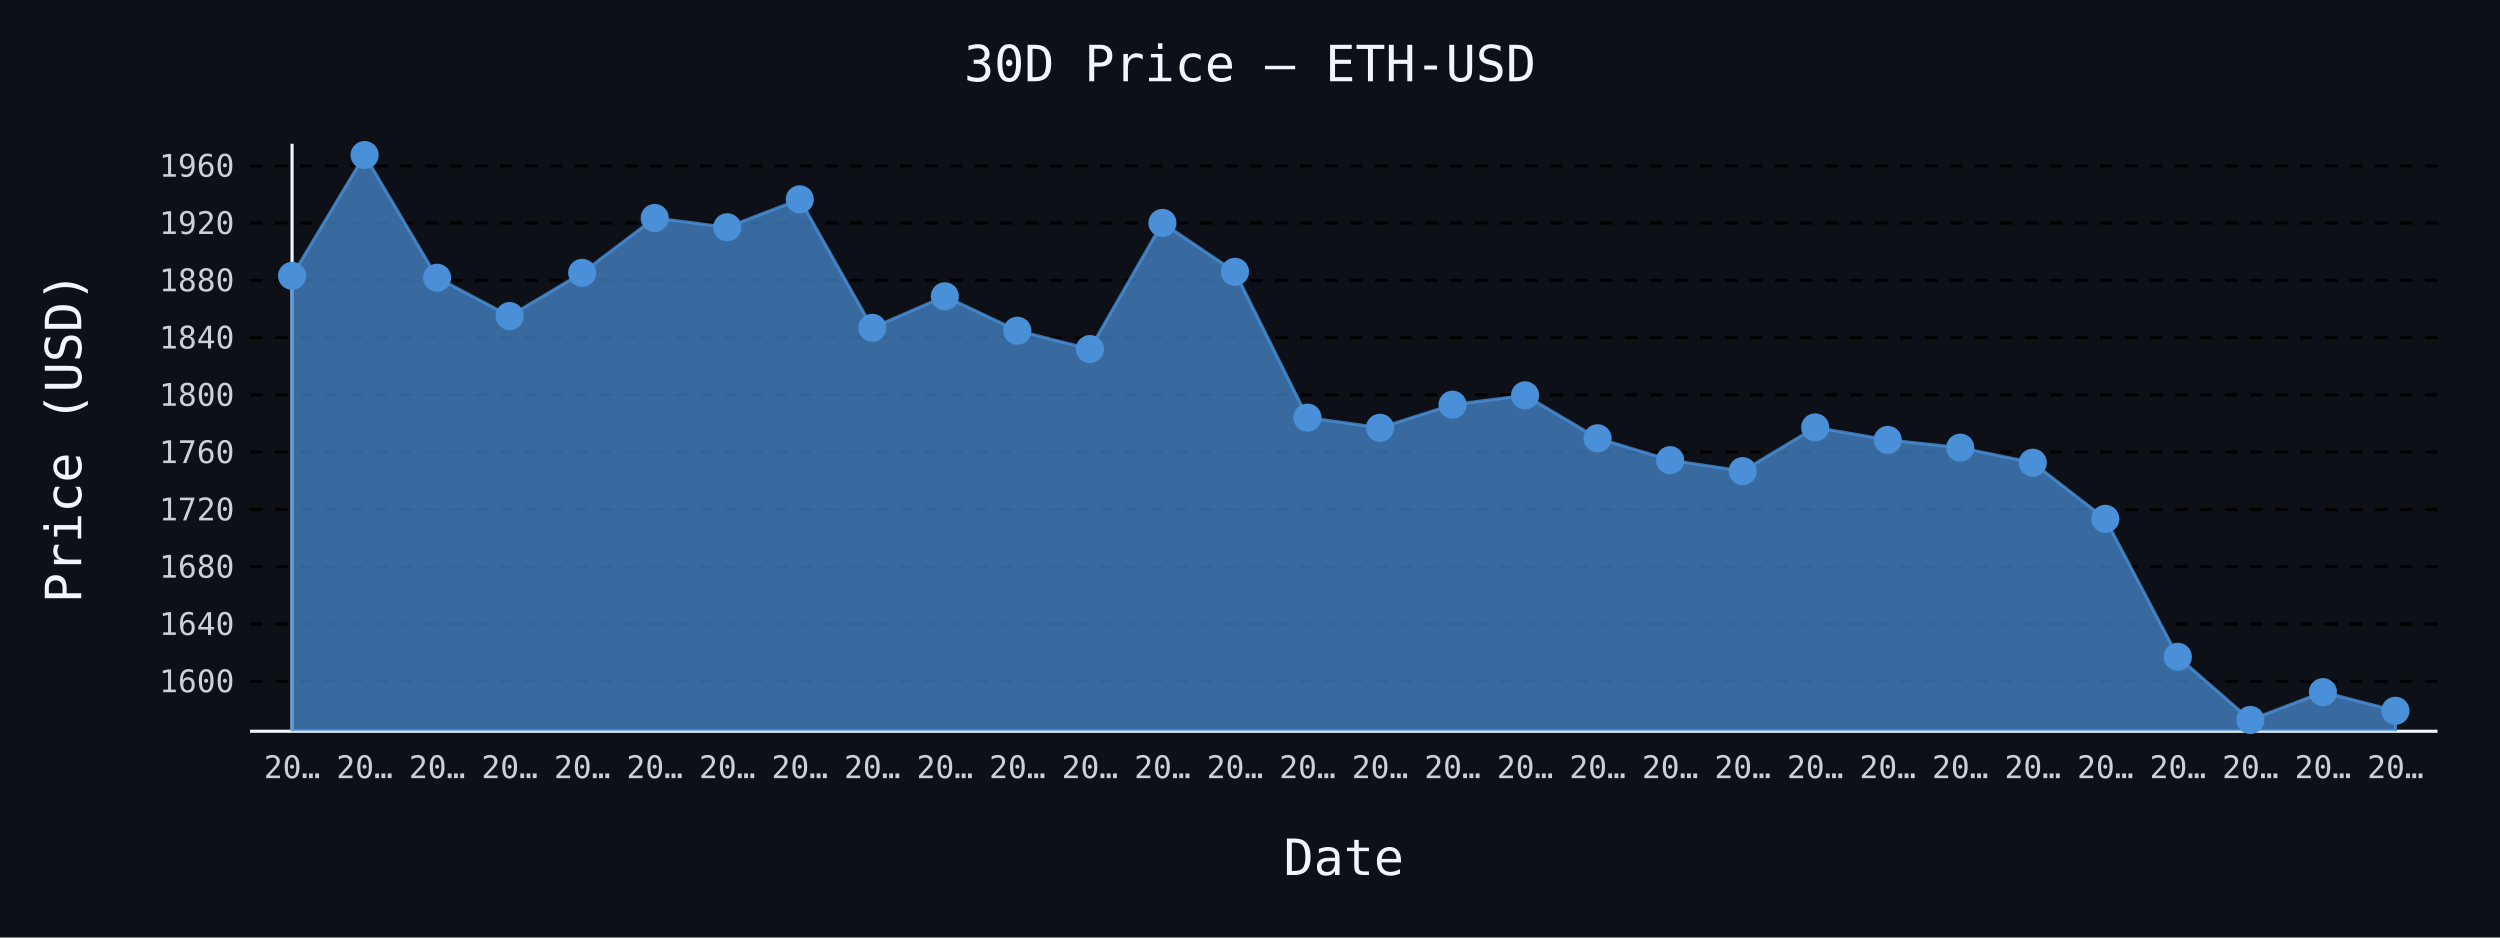
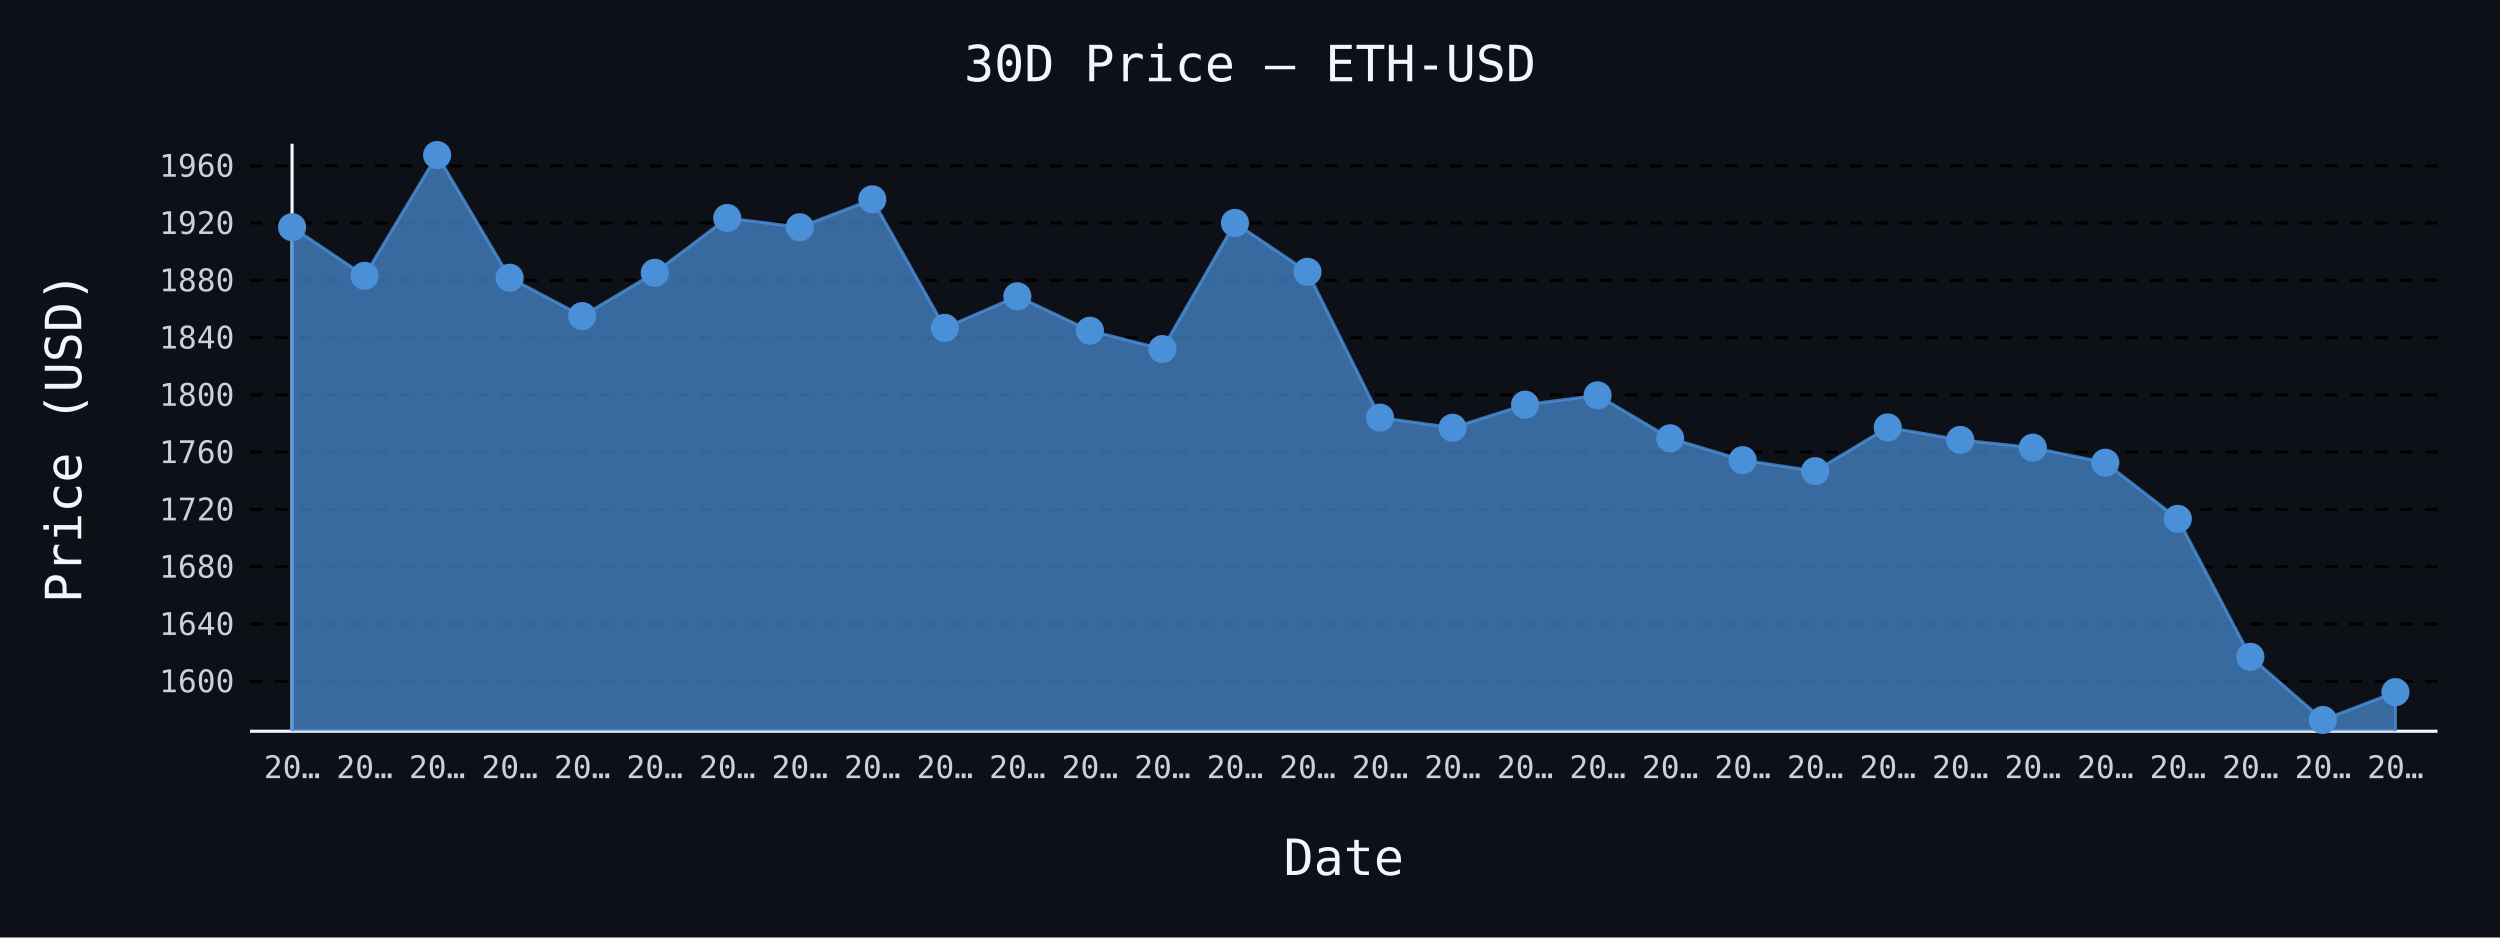
- <svg xmlns="http://www.w3.org/2000/svg" id="chart-e94291b3-5d02-40c9-873a-af07307e3f62" class="pygal-chart" viewBox="0 0 800 300">
+ <svg xmlns="http://www.w3.org/2000/svg" id="chart-53942a75-d0da-4929-af35-59edaa35d91d" class="pygal-chart" viewBox="0 0 800 300">
  <defs>
-     <style type="text/css">#chart-e94291b3-5d02-40c9-873a-af07307e3f62{-webkit-user-select:none;-webkit-font-smoothing:antialiased;font-family:monospace}#chart-e94291b3-5d02-40c9-873a-af07307e3f62 .title{font-family:monospace;font-size:16px}#chart-e94291b3-5d02-40c9-873a-af07307e3f62 .legends .legend text{font-family:monospace;font-size:14px}#chart-e94291b3-5d02-40c9-873a-af07307e3f62 .axis text{font-family:monospace;font-size:10px}#chart-e94291b3-5d02-40c9-873a-af07307e3f62 .axis text.major{font-family:monospace;font-size:10px}#chart-e94291b3-5d02-40c9-873a-af07307e3f62 .text-overlay text.value{font-family:monospace;font-size:16px}#chart-e94291b3-5d02-40c9-873a-af07307e3f62 .text-overlay text.label{font-family:monospace;font-size:10px}#chart-e94291b3-5d02-40c9-873a-af07307e3f62 .tooltip{font-family:monospace;font-size:14px}#chart-e94291b3-5d02-40c9-873a-af07307e3f62 text.no_data{font-family:monospace;font-size:64px}
- #chart-e94291b3-5d02-40c9-873a-af07307e3f62{background-color:#0d1117}#chart-e94291b3-5d02-40c9-873a-af07307e3f62 path,#chart-e94291b3-5d02-40c9-873a-af07307e3f62 line,#chart-e94291b3-5d02-40c9-873a-af07307e3f62 rect,#chart-e94291b3-5d02-40c9-873a-af07307e3f62 circle{-webkit-transition:150ms;-moz-transition:150ms;transition:150ms}#chart-e94291b3-5d02-40c9-873a-af07307e3f62 .graph &gt; .background{fill:#0d1117}#chart-e94291b3-5d02-40c9-873a-af07307e3f62 .plot &gt; .background{fill:#0d1117}#chart-e94291b3-5d02-40c9-873a-af07307e3f62 .graph{fill:#c9d1d9}#chart-e94291b3-5d02-40c9-873a-af07307e3f62 text.no_data{fill:#f0f6fc}#chart-e94291b3-5d02-40c9-873a-af07307e3f62 .title{fill:#f0f6fc}#chart-e94291b3-5d02-40c9-873a-af07307e3f62 .legends .legend text{fill:#c9d1d9}#chart-e94291b3-5d02-40c9-873a-af07307e3f62 .legends .legend:hover text{fill:#f0f6fc}#chart-e94291b3-5d02-40c9-873a-af07307e3f62 .axis .line{stroke:#f0f6fc}#chart-e94291b3-5d02-40c9-873a-af07307e3f62 .axis .guide.line{stroke:#8b949e}#chart-e94291b3-5d02-40c9-873a-af07307e3f62 .axis .major.line{stroke:#c9d1d9}#chart-e94291b3-5d02-40c9-873a-af07307e3f62 .axis text.major{fill:#f0f6fc}#chart-e94291b3-5d02-40c9-873a-af07307e3f62 .axis.y .guides:hover .guide.line,#chart-e94291b3-5d02-40c9-873a-af07307e3f62 .line-graph .axis.x .guides:hover .guide.line,#chart-e94291b3-5d02-40c9-873a-af07307e3f62 .stackedline-graph .axis.x .guides:hover .guide.line,#chart-e94291b3-5d02-40c9-873a-af07307e3f62 .xy-graph .axis.x .guides:hover .guide.line{stroke:#f0f6fc}#chart-e94291b3-5d02-40c9-873a-af07307e3f62 .axis .guides:hover text{fill:#f0f6fc}#chart-e94291b3-5d02-40c9-873a-af07307e3f62 .reactive{fill-opacity:.7;stroke-opacity:.8;stroke-width:1}#chart-e94291b3-5d02-40c9-873a-af07307e3f62 .ci{stroke:#c9d1d9}#chart-e94291b3-5d02-40c9-873a-af07307e3f62 .reactive.active,#chart-e94291b3-5d02-40c9-873a-af07307e3f62 .active .reactive{fill-opacity:.8;stroke-opacity:.9;stroke-width:4}#chart-e94291b3-5d02-40c9-873a-af07307e3f62 .ci .reactive.active{stroke-width:1.5}#chart-e94291b3-5d02-40c9-873a-af07307e3f62 .series text{fill:#f0f6fc}#chart-e94291b3-5d02-40c9-873a-af07307e3f62 .tooltip rect{fill:#0d1117;stroke:#f0f6fc;-webkit-transition:opacity 150ms;-moz-transition:opacity 150ms;transition:opacity 150ms}#chart-e94291b3-5d02-40c9-873a-af07307e3f62 .tooltip .label{fill:#c9d1d9}#chart-e94291b3-5d02-40c9-873a-af07307e3f62 .tooltip .label{fill:#c9d1d9}#chart-e94291b3-5d02-40c9-873a-af07307e3f62 .tooltip .legend{font-size:.8em;fill:#8b949e}#chart-e94291b3-5d02-40c9-873a-af07307e3f62 .tooltip .x_label{font-size:.6em;fill:#f0f6fc}#chart-e94291b3-5d02-40c9-873a-af07307e3f62 .tooltip .xlink{font-size:.5em;text-decoration:underline}#chart-e94291b3-5d02-40c9-873a-af07307e3f62 .tooltip .value{font-size:1.5em}#chart-e94291b3-5d02-40c9-873a-af07307e3f62 .bound{font-size:.5em}#chart-e94291b3-5d02-40c9-873a-af07307e3f62 .max-value{font-size:.75em;fill:#8b949e}#chart-e94291b3-5d02-40c9-873a-af07307e3f62 .map-element{fill:#0d1117;stroke:#8b949e !important}#chart-e94291b3-5d02-40c9-873a-af07307e3f62 .map-element .reactive{fill-opacity:inherit;stroke-opacity:inherit}#chart-e94291b3-5d02-40c9-873a-af07307e3f62 .color-0,#chart-e94291b3-5d02-40c9-873a-af07307e3f62 .color-0 a:visited{stroke:#4a90d9;fill:#4a90d9}#chart-e94291b3-5d02-40c9-873a-af07307e3f62 .text-overlay .color-0 text{fill:black}
- #chart-e94291b3-5d02-40c9-873a-af07307e3f62 text.no_data{text-anchor:middle}#chart-e94291b3-5d02-40c9-873a-af07307e3f62 .guide.line{fill:none}#chart-e94291b3-5d02-40c9-873a-af07307e3f62 .centered{text-anchor:middle}#chart-e94291b3-5d02-40c9-873a-af07307e3f62 .title{text-anchor:middle}#chart-e94291b3-5d02-40c9-873a-af07307e3f62 .legends .legend text{fill-opacity:1}#chart-e94291b3-5d02-40c9-873a-af07307e3f62 .axis.x text{text-anchor:middle}#chart-e94291b3-5d02-40c9-873a-af07307e3f62 .axis.x:not(.web) text[transform]{text-anchor:start}#chart-e94291b3-5d02-40c9-873a-af07307e3f62 .axis.x:not(.web) text[transform].backwards{text-anchor:end}#chart-e94291b3-5d02-40c9-873a-af07307e3f62 .axis.y text{text-anchor:end}#chart-e94291b3-5d02-40c9-873a-af07307e3f62 .axis.y text[transform].backwards{text-anchor:start}#chart-e94291b3-5d02-40c9-873a-af07307e3f62 .axis.y2 text{text-anchor:start}#chart-e94291b3-5d02-40c9-873a-af07307e3f62 .axis.y2 text[transform].backwards{text-anchor:end}#chart-e94291b3-5d02-40c9-873a-af07307e3f62 .axis .guide.line{stroke-dasharray:4,4;stroke:black}#chart-e94291b3-5d02-40c9-873a-af07307e3f62 .axis .major.guide.line{stroke-dasharray:6,6;stroke:black}#chart-e94291b3-5d02-40c9-873a-af07307e3f62 .horizontal .axis.y .guide.line,#chart-e94291b3-5d02-40c9-873a-af07307e3f62 .horizontal .axis.y2 .guide.line,#chart-e94291b3-5d02-40c9-873a-af07307e3f62 .vertical .axis.x .guide.line{opacity:0}#chart-e94291b3-5d02-40c9-873a-af07307e3f62 .horizontal .axis.always_show .guide.line,#chart-e94291b3-5d02-40c9-873a-af07307e3f62 .vertical .axis.always_show .guide.line{opacity:1 !important}#chart-e94291b3-5d02-40c9-873a-af07307e3f62 .axis.y .guides:hover .guide.line,#chart-e94291b3-5d02-40c9-873a-af07307e3f62 .axis.y2 .guides:hover .guide.line,#chart-e94291b3-5d02-40c9-873a-af07307e3f62 .axis.x .guides:hover .guide.line{opacity:1}#chart-e94291b3-5d02-40c9-873a-af07307e3f62 .axis .guides:hover text{opacity:1}#chart-e94291b3-5d02-40c9-873a-af07307e3f62 .nofill{fill:none}#chart-e94291b3-5d02-40c9-873a-af07307e3f62 .subtle-fill{fill-opacity:.2}#chart-e94291b3-5d02-40c9-873a-af07307e3f62 .dot{stroke-width:1px;fill-opacity:1;stroke-opacity:1}#chart-e94291b3-5d02-40c9-873a-af07307e3f62 .dot.active{stroke-width:5px}#chart-e94291b3-5d02-40c9-873a-af07307e3f62 .dot.negative{fill:transparent}#chart-e94291b3-5d02-40c9-873a-af07307e3f62 text,#chart-e94291b3-5d02-40c9-873a-af07307e3f62 tspan{stroke:none !important}#chart-e94291b3-5d02-40c9-873a-af07307e3f62 .series text.active{opacity:1}#chart-e94291b3-5d02-40c9-873a-af07307e3f62 .tooltip rect{fill-opacity:.95;stroke-width:.5}#chart-e94291b3-5d02-40c9-873a-af07307e3f62 .tooltip text{fill-opacity:1}#chart-e94291b3-5d02-40c9-873a-af07307e3f62 .showable{visibility:hidden}#chart-e94291b3-5d02-40c9-873a-af07307e3f62 .showable.shown{visibility:visible}#chart-e94291b3-5d02-40c9-873a-af07307e3f62 .gauge-background{fill:rgba(229,229,229,1);stroke:none}#chart-e94291b3-5d02-40c9-873a-af07307e3f62 .bg-lines{stroke:#0d1117;stroke-width:2px}</style>
+     <style type="text/css">#chart-53942a75-d0da-4929-af35-59edaa35d91d{-webkit-user-select:none;-webkit-font-smoothing:antialiased;font-family:monospace}#chart-53942a75-d0da-4929-af35-59edaa35d91d .title{font-family:monospace;font-size:16px}#chart-53942a75-d0da-4929-af35-59edaa35d91d .legends .legend text{font-family:monospace;font-size:14px}#chart-53942a75-d0da-4929-af35-59edaa35d91d .axis text{font-family:monospace;font-size:10px}#chart-53942a75-d0da-4929-af35-59edaa35d91d .axis text.major{font-family:monospace;font-size:10px}#chart-53942a75-d0da-4929-af35-59edaa35d91d .text-overlay text.value{font-family:monospace;font-size:16px}#chart-53942a75-d0da-4929-af35-59edaa35d91d .text-overlay text.label{font-family:monospace;font-size:10px}#chart-53942a75-d0da-4929-af35-59edaa35d91d .tooltip{font-family:monospace;font-size:14px}#chart-53942a75-d0da-4929-af35-59edaa35d91d text.no_data{font-family:monospace;font-size:64px}
+ #chart-53942a75-d0da-4929-af35-59edaa35d91d{background-color:#0d1117}#chart-53942a75-d0da-4929-af35-59edaa35d91d path,#chart-53942a75-d0da-4929-af35-59edaa35d91d line,#chart-53942a75-d0da-4929-af35-59edaa35d91d rect,#chart-53942a75-d0da-4929-af35-59edaa35d91d circle{-webkit-transition:150ms;-moz-transition:150ms;transition:150ms}#chart-53942a75-d0da-4929-af35-59edaa35d91d .graph &gt; .background{fill:#0d1117}#chart-53942a75-d0da-4929-af35-59edaa35d91d .plot &gt; .background{fill:#0d1117}#chart-53942a75-d0da-4929-af35-59edaa35d91d .graph{fill:#c9d1d9}#chart-53942a75-d0da-4929-af35-59edaa35d91d text.no_data{fill:#f0f6fc}#chart-53942a75-d0da-4929-af35-59edaa35d91d .title{fill:#f0f6fc}#chart-53942a75-d0da-4929-af35-59edaa35d91d .legends .legend text{fill:#c9d1d9}#chart-53942a75-d0da-4929-af35-59edaa35d91d .legends .legend:hover text{fill:#f0f6fc}#chart-53942a75-d0da-4929-af35-59edaa35d91d .axis .line{stroke:#f0f6fc}#chart-53942a75-d0da-4929-af35-59edaa35d91d .axis .guide.line{stroke:#8b949e}#chart-53942a75-d0da-4929-af35-59edaa35d91d .axis .major.line{stroke:#c9d1d9}#chart-53942a75-d0da-4929-af35-59edaa35d91d .axis text.major{fill:#f0f6fc}#chart-53942a75-d0da-4929-af35-59edaa35d91d .axis.y .guides:hover .guide.line,#chart-53942a75-d0da-4929-af35-59edaa35d91d .line-graph .axis.x .guides:hover .guide.line,#chart-53942a75-d0da-4929-af35-59edaa35d91d .stackedline-graph .axis.x .guides:hover .guide.line,#chart-53942a75-d0da-4929-af35-59edaa35d91d .xy-graph .axis.x .guides:hover .guide.line{stroke:#f0f6fc}#chart-53942a75-d0da-4929-af35-59edaa35d91d .axis .guides:hover text{fill:#f0f6fc}#chart-53942a75-d0da-4929-af35-59edaa35d91d .reactive{fill-opacity:.7;stroke-opacity:.8;stroke-width:1}#chart-53942a75-d0da-4929-af35-59edaa35d91d .ci{stroke:#c9d1d9}#chart-53942a75-d0da-4929-af35-59edaa35d91d .reactive.active,#chart-53942a75-d0da-4929-af35-59edaa35d91d .active .reactive{fill-opacity:.8;stroke-opacity:.9;stroke-width:4}#chart-53942a75-d0da-4929-af35-59edaa35d91d .ci .reactive.active{stroke-width:1.5}#chart-53942a75-d0da-4929-af35-59edaa35d91d .series text{fill:#f0f6fc}#chart-53942a75-d0da-4929-af35-59edaa35d91d .tooltip rect{fill:#0d1117;stroke:#f0f6fc;-webkit-transition:opacity 150ms;-moz-transition:opacity 150ms;transition:opacity 150ms}#chart-53942a75-d0da-4929-af35-59edaa35d91d .tooltip .label{fill:#c9d1d9}#chart-53942a75-d0da-4929-af35-59edaa35d91d .tooltip .label{fill:#c9d1d9}#chart-53942a75-d0da-4929-af35-59edaa35d91d .tooltip .legend{font-size:.8em;fill:#8b949e}#chart-53942a75-d0da-4929-af35-59edaa35d91d .tooltip .x_label{font-size:.6em;fill:#f0f6fc}#chart-53942a75-d0da-4929-af35-59edaa35d91d .tooltip .xlink{font-size:.5em;text-decoration:underline}#chart-53942a75-d0da-4929-af35-59edaa35d91d .tooltip .value{font-size:1.5em}#chart-53942a75-d0da-4929-af35-59edaa35d91d .bound{font-size:.5em}#chart-53942a75-d0da-4929-af35-59edaa35d91d .max-value{font-size:.75em;fill:#8b949e}#chart-53942a75-d0da-4929-af35-59edaa35d91d .map-element{fill:#0d1117;stroke:#8b949e !important}#chart-53942a75-d0da-4929-af35-59edaa35d91d .map-element .reactive{fill-opacity:inherit;stroke-opacity:inherit}#chart-53942a75-d0da-4929-af35-59edaa35d91d .color-0,#chart-53942a75-d0da-4929-af35-59edaa35d91d .color-0 a:visited{stroke:#4a90d9;fill:#4a90d9}#chart-53942a75-d0da-4929-af35-59edaa35d91d .text-overlay .color-0 text{fill:black}
+ #chart-53942a75-d0da-4929-af35-59edaa35d91d text.no_data{text-anchor:middle}#chart-53942a75-d0da-4929-af35-59edaa35d91d .guide.line{fill:none}#chart-53942a75-d0da-4929-af35-59edaa35d91d .centered{text-anchor:middle}#chart-53942a75-d0da-4929-af35-59edaa35d91d .title{text-anchor:middle}#chart-53942a75-d0da-4929-af35-59edaa35d91d .legends .legend text{fill-opacity:1}#chart-53942a75-d0da-4929-af35-59edaa35d91d .axis.x text{text-anchor:middle}#chart-53942a75-d0da-4929-af35-59edaa35d91d .axis.x:not(.web) text[transform]{text-anchor:start}#chart-53942a75-d0da-4929-af35-59edaa35d91d .axis.x:not(.web) text[transform].backwards{text-anchor:end}#chart-53942a75-d0da-4929-af35-59edaa35d91d .axis.y text{text-anchor:end}#chart-53942a75-d0da-4929-af35-59edaa35d91d .axis.y text[transform].backwards{text-anchor:start}#chart-53942a75-d0da-4929-af35-59edaa35d91d .axis.y2 text{text-anchor:start}#chart-53942a75-d0da-4929-af35-59edaa35d91d .axis.y2 text[transform].backwards{text-anchor:end}#chart-53942a75-d0da-4929-af35-59edaa35d91d .axis .guide.line{stroke-dasharray:4,4;stroke:black}#chart-53942a75-d0da-4929-af35-59edaa35d91d .axis .major.guide.line{stroke-dasharray:6,6;stroke:black}#chart-53942a75-d0da-4929-af35-59edaa35d91d .horizontal .axis.y .guide.line,#chart-53942a75-d0da-4929-af35-59edaa35d91d .horizontal .axis.y2 .guide.line,#chart-53942a75-d0da-4929-af35-59edaa35d91d .vertical .axis.x .guide.line{opacity:0}#chart-53942a75-d0da-4929-af35-59edaa35d91d .horizontal .axis.always_show .guide.line,#chart-53942a75-d0da-4929-af35-59edaa35d91d .vertical .axis.always_show .guide.line{opacity:1 !important}#chart-53942a75-d0da-4929-af35-59edaa35d91d .axis.y .guides:hover .guide.line,#chart-53942a75-d0da-4929-af35-59edaa35d91d .axis.y2 .guides:hover .guide.line,#chart-53942a75-d0da-4929-af35-59edaa35d91d .axis.x .guides:hover .guide.line{opacity:1}#chart-53942a75-d0da-4929-af35-59edaa35d91d .axis .guides:hover text{opacity:1}#chart-53942a75-d0da-4929-af35-59edaa35d91d .nofill{fill:none}#chart-53942a75-d0da-4929-af35-59edaa35d91d .subtle-fill{fill-opacity:.2}#chart-53942a75-d0da-4929-af35-59edaa35d91d .dot{stroke-width:1px;fill-opacity:1;stroke-opacity:1}#chart-53942a75-d0da-4929-af35-59edaa35d91d .dot.active{stroke-width:5px}#chart-53942a75-d0da-4929-af35-59edaa35d91d .dot.negative{fill:transparent}#chart-53942a75-d0da-4929-af35-59edaa35d91d text,#chart-53942a75-d0da-4929-af35-59edaa35d91d tspan{stroke:none !important}#chart-53942a75-d0da-4929-af35-59edaa35d91d .series text.active{opacity:1}#chart-53942a75-d0da-4929-af35-59edaa35d91d .tooltip rect{fill-opacity:.95;stroke-width:.5}#chart-53942a75-d0da-4929-af35-59edaa35d91d .tooltip text{fill-opacity:1}#chart-53942a75-d0da-4929-af35-59edaa35d91d .showable{visibility:hidden}#chart-53942a75-d0da-4929-af35-59edaa35d91d .showable.shown{visibility:visible}#chart-53942a75-d0da-4929-af35-59edaa35d91d .gauge-background{fill:rgba(229,229,229,1);stroke:none}#chart-53942a75-d0da-4929-af35-59edaa35d91d .bg-lines{stroke:#0d1117;stroke-width:2px}</style>
  </defs>
  <g class="graph line-graph vertical">
    <rect x="0" y="0" width="800" height="300" class="background" />
    <g transform="translate(80, 46)" class="plot">
      <rect x="0" y="0" width="700.0" height="188" class="background" />
      <g class="axis y always_show">
        <path d="M0 188 h700" class="line" />
        <g class="guides">
          <path d="M0 172.008 h700" class="guide line" />
          <text x="-5" y="175.508" class="">1600</text>
        </g>
        <g class="guides">
          <path d="M0 153.679 h700" class="guide line" />
          <text x="-5" y="157.179" class="">1640</text>
        </g>
        <g class="guides">
          <path d="M0 135.35 h700" class="guide line" />
          <text x="-5" y="138.85" class="">1680</text>
        </g>
        <g class="guides">
          <path d="M0 117.021 h700" class="guide line" />
          <text x="-5" y="120.521" class="">1720</text>
        </g>
        <g class="guides">
          <path d="M0 98.692 h700" class="guide line" />
          <text x="-5" y="102.192" class="">1760</text>
        </g>
        <g class="guides">
          <path d="M0 80.363 h700" class="guide line" />
          <text x="-5" y="83.863" class="">1800</text>
        </g>
        <g class="guides">
          <path d="M0 62.034 h700" class="guide line" />
          <text x="-5" y="65.534" class="">1840</text>
        </g>
        <g class="guides">
          <path d="M0 43.705 h700" class="guide line" />
          <text x="-5" y="47.205" class="">1880</text>
        </g>
        <g class="guides">
          <path d="M0 25.376 h700" class="guide line" />
          <text x="-5" y="28.876" class="">1920</text>
        </g>
        <g class="guides">
          <path d="M0 7.047 h700" class="guide line" />
          <text x="-5" y="10.547" class="">1960</text>
        </g>
      </g>
      <g class="axis x">
        <g class="guides">
          <path d="M13.462 0 v188" class="line" />
          <text x="13.462" y="203.0" class="">20…</text>
        </g>
        <g class="guides">
          <path d="M36.671 0 v188" class="guide line" />
          <text x="36.671" y="203.0" class="">20…</text>
        </g>
        <g class="guides">
          <path d="M59.881 0 v188" class="guide line" />
          <text x="59.881" y="203.0" class="">20…</text>
        </g>
        <g class="guides">
          <path d="M83.09 0 v188" class="guide line" />
          <text x="83.09" y="203.0" class="">20…</text>
        </g>
        <g class="guides">
          <path d="M106.3 0 v188" class="guide line" />
          <text x="106.3" y="203.0" class="">20…</text>
        </g>
        <g class="guides">
          <path d="M129.509 0 v188" class="guide line" />
          <text x="129.509" y="203.0" class="">20…</text>
        </g>
        <g class="guides">
          <path d="M152.719 0 v188" class="guide line" />
          <text x="152.719" y="203.0" class="">20…</text>
        </g>
        <g class="guides">
          <path d="M175.928 0 v188" class="guide line" />
          <text x="175.928" y="203.0" class="">20…</text>
        </g>
        <g class="guides">
          <path d="M199.138 0 v188" class="guide line" />
          <text x="199.138" y="203.0" class="">20…</text>
        </g>
        <g class="guides">
          <path d="M222.347 0 v188" class="guide line" />
          <text x="222.347" y="203.0" class="">20…</text>
        </g>
        <g class="guides">
          <path d="M245.557 0 v188" class="guide line" />
          <text x="245.557" y="203.0" class="">20…</text>
        </g>
        <g class="guides">
          <path d="M268.767 0 v188" class="guide line" />
          <text x="268.767" y="203.0" class="">20…</text>
        </g>
        <g class="guides">
          <path d="M291.976 0 v188" class="guide line" />
          <text x="291.976" y="203.0" class="">20…</text>
        </g>
        <g class="guides">
          <path d="M315.186 0 v188" class="guide line" />
          <text x="315.186" y="203.0" class="">20…</text>
        </g>
        <g class="guides">
          <path d="M338.395 0 v188" class="guide line" />
          <text x="338.395" y="203.0" class="">20…</text>
        </g>
        <g class="guides">
          <path d="M361.605 0 v188" class="guide line" />
          <text x="361.605" y="203.0" class="">20…</text>
        </g>
        <g class="guides">
          <path d="M384.814 0 v188" class="guide line" />
          <text x="384.814" y="203.0" class="">20…</text>
        </g>
        <g class="guides">
          <path d="M408.024 0 v188" class="guide line" />
          <text x="408.024" y="203.0" class="">20…</text>
        </g>
        <g class="guides">
          <path d="M431.233 0 v188" class="guide line" />
          <text x="431.233" y="203.0" class="">20…</text>
        </g>
        <g class="guides">
          <path d="M454.443 0 v188" class="guide line" />
          <text x="454.443" y="203.0" class="">20…</text>
        </g>
        <g class="guides">
          <path d="M477.653 0 v188" class="guide line" />
          <text x="477.653" y="203.0" class="">20…</text>
        </g>
        <g class="guides">
          <path d="M500.862 0 v188" class="guide line" />
          <text x="500.862" y="203.0" class="">20…</text>
        </g>
        <g class="guides">
          <path d="M524.072 0 v188" class="guide line" />
          <text x="524.072" y="203.0" class="">20…</text>
        </g>
        <g class="guides">
          <path d="M547.281 0 v188" class="guide line" />
          <text x="547.281" y="203.0" class="">20…</text>
        </g>
        <g class="guides">
          <path d="M570.491 0 v188" class="guide line" />
          <text x="570.491" y="203.0" class="">20…</text>
        </g>
        <g class="guides">
          <path d="M593.7 0 v188" class="guide line" />
          <text x="593.7" y="203.0" class="">20…</text>
        </g>
        <g class="guides">
          <path d="M616.91 0 v188" class="guide line" />
          <text x="616.91" y="203.0" class="">20…</text>
        </g>
        <g class="guides">
          <path d="M640.119 0 v188" class="guide line" />
          <text x="640.119" y="203.0" class="">20…</text>
        </g>
        <g class="guides">
          <path d="M663.329 0 v188" class="guide line" />
          <text x="663.329" y="203.0" class="">20…</text>
        </g>
        <g class="guides">
          <path d="M686.538 0 v188" class="guide line" />
          <text x="686.538" y="203.0" class="">20…</text>
        </g>
      </g>
      <g class="series serie-0 color-0">
-         <path d="M13.462 188 L13.462 42.267 36.671 3.615 59.881 42.876 83.09 55.143 106.3 41.313 129.509 23.759 152.719 26.714 175.928 17.784 199.138 58.909 222.347 48.819 245.557 59.835 268.767 65.696 291.976 25.331 315.186 40.984 338.395 87.635 361.605 90.889 384.814 83.498 408.024 80.519 431.233 94.252 454.443 101.249 477.653 104.764 500.862 90.774 524.072 94.774 547.281 97.253 570.491 102.069 593.7 120.023 616.91 164.177 640.119 184.385 663.329 175.477 686.538 181.447 686.538 188" class="line reactive" />
+         <path d="M13.462 188 L13.462 26.692 36.671 42.267 59.881 3.615 83.09 42.876 106.3 55.143 129.509 41.313 152.719 23.759 175.928 26.714 199.138 17.784 222.347 58.909 245.557 48.819 268.767 59.835 291.976 65.696 315.186 25.331 338.395 40.984 361.605 87.635 384.814 90.889 408.024 83.498 431.233 80.519 454.443 94.252 477.653 101.249 500.862 104.764 524.072 90.774 547.281 94.774 570.491 97.253 593.7 102.069 616.91 120.023 640.119 164.177 663.329 184.385 686.538 175.477 686.538 188" class="line reactive" />
      </g>
    </g>
    <g class="titles">
      <text x="400.0" y="26" class="title plot_title">30D Price — ETH-USD</text>
      <text x="430.0" y="280" class="title">Date</text>
      <text x="0" y="166.0" class="title" transform="rotate(-90 0 140)">Price (USD)</text>
    </g>
    <g transform="translate(80, 46)" class="plot overlay">
      <g class="series serie-0 color-0">
        <g class="dots">
-           <circle cx="13.462" cy="42.267" r="4" class="dot reactive tooltip-trigger" />
-         </g>
-         <g class="dots">
-           <circle cx="36.671" cy="3.615" r="4" class="dot reactive tooltip-trigger" />
-         </g>
-         <g class="dots">
-           <circle cx="59.881" cy="42.876" r="4" class="dot reactive tooltip-trigger" />
-         </g>
-         <g class="dots">
-           <circle cx="83.09" cy="55.143" r="4" class="dot reactive tooltip-trigger" />
-         </g>
-         <g class="dots">
-           <circle cx="106.3" cy="41.313" r="4" class="dot reactive tooltip-trigger" />
-         </g>
-         <g class="dots">
-           <circle cx="129.509" cy="23.759" r="4" class="dot reactive tooltip-trigger" />
-         </g>
-         <g class="dots">
-           <circle cx="152.719" cy="26.714" r="4" class="dot reactive tooltip-trigger" />
-         </g>
-         <g class="dots">
-           <circle cx="175.928" cy="17.784" r="4" class="dot reactive tooltip-trigger" />
-         </g>
-         <g class="dots">
-           <circle cx="199.138" cy="58.909" r="4" class="dot reactive tooltip-trigger" />
-         </g>
-         <g class="dots">
-           <circle cx="222.347" cy="48.819" r="4" class="dot reactive tooltip-trigger" />
-         </g>
-         <g class="dots">
-           <circle cx="245.557" cy="59.835" r="4" class="dot reactive tooltip-trigger" />
-         </g>
-         <g class="dots">
-           <circle cx="268.767" cy="65.696" r="4" class="dot reactive tooltip-trigger" />
-         </g>
-         <g class="dots">
-           <circle cx="291.976" cy="25.331" r="4" class="dot reactive tooltip-trigger" />
-         </g>
-         <g class="dots">
-           <circle cx="315.186" cy="40.984" r="4" class="dot reactive tooltip-trigger" />
-         </g>
-         <g class="dots">
-           <circle cx="338.395" cy="87.635" r="4" class="dot reactive tooltip-trigger" />
-         </g>
-         <g class="dots">
-           <circle cx="361.605" cy="90.889" r="4" class="dot reactive tooltip-trigger" />
-         </g>
-         <g class="dots">
-           <circle cx="384.814" cy="83.498" r="4" class="dot reactive tooltip-trigger" />
-         </g>
-         <g class="dots">
-           <circle cx="408.024" cy="80.519" r="4" class="dot reactive tooltip-trigger" />
-         </g>
-         <g class="dots">
-           <circle cx="431.233" cy="94.252" r="4" class="dot reactive tooltip-trigger" />
-         </g>
-         <g class="dots">
-           <circle cx="454.443" cy="101.249" r="4" class="dot reactive tooltip-trigger" />
-         </g>
-         <g class="dots">
-           <circle cx="477.653" cy="104.764" r="4" class="dot reactive tooltip-trigger" />
-         </g>
-         <g class="dots">
-           <circle cx="500.862" cy="90.774" r="4" class="dot reactive tooltip-trigger" />
-         </g>
-         <g class="dots">
-           <circle cx="524.072" cy="94.774" r="4" class="dot reactive tooltip-trigger" />
-         </g>
-         <g class="dots">
-           <circle cx="547.281" cy="97.253" r="4" class="dot reactive tooltip-trigger" />
-         </g>
-         <g class="dots">
-           <circle cx="570.491" cy="102.069" r="4" class="dot reactive tooltip-trigger" />
-         </g>
-         <g class="dots">
-           <circle cx="593.7" cy="120.023" r="4" class="dot reactive tooltip-trigger" />
-         </g>
-         <g class="dots">
-           <circle cx="616.91" cy="164.177" r="4" class="dot reactive tooltip-trigger" />
-         </g>
-         <g class="dots">
-           <circle cx="640.119" cy="184.385" r="4" class="dot reactive tooltip-trigger" />
-         </g>
-         <g class="dots">
-           <circle cx="663.329" cy="175.477" r="4" class="dot reactive tooltip-trigger" />
-         </g>
-         <g class="dots">
-           <circle cx="686.538" cy="181.447" r="4" class="dot reactive tooltip-trigger" />
+           <circle cx="13.462" cy="26.692" r="4" class="dot reactive tooltip-trigger" />
+         </g>
+         <g class="dots">
+           <circle cx="36.671" cy="42.267" r="4" class="dot reactive tooltip-trigger" />
+         </g>
+         <g class="dots">
+           <circle cx="59.881" cy="3.615" r="4" class="dot reactive tooltip-trigger" />
+         </g>
+         <g class="dots">
+           <circle cx="83.09" cy="42.876" r="4" class="dot reactive tooltip-trigger" />
+         </g>
+         <g class="dots">
+           <circle cx="106.3" cy="55.143" r="4" class="dot reactive tooltip-trigger" />
+         </g>
+         <g class="dots">
+           <circle cx="129.509" cy="41.313" r="4" class="dot reactive tooltip-trigger" />
+         </g>
+         <g class="dots">
+           <circle cx="152.719" cy="23.759" r="4" class="dot reactive tooltip-trigger" />
+         </g>
+         <g class="dots">
+           <circle cx="175.928" cy="26.714" r="4" class="dot reactive tooltip-trigger" />
+         </g>
+         <g class="dots">
+           <circle cx="199.138" cy="17.784" r="4" class="dot reactive tooltip-trigger" />
+         </g>
+         <g class="dots">
+           <circle cx="222.347" cy="58.909" r="4" class="dot reactive tooltip-trigger" />
+         </g>
+         <g class="dots">
+           <circle cx="245.557" cy="48.819" r="4" class="dot reactive tooltip-trigger" />
+         </g>
+         <g class="dots">
+           <circle cx="268.767" cy="59.835" r="4" class="dot reactive tooltip-trigger" />
+         </g>
+         <g class="dots">
+           <circle cx="291.976" cy="65.696" r="4" class="dot reactive tooltip-trigger" />
+         </g>
+         <g class="dots">
+           <circle cx="315.186" cy="25.331" r="4" class="dot reactive tooltip-trigger" />
+         </g>
+         <g class="dots">
+           <circle cx="338.395" cy="40.984" r="4" class="dot reactive tooltip-trigger" />
+         </g>
+         <g class="dots">
+           <circle cx="361.605" cy="87.635" r="4" class="dot reactive tooltip-trigger" />
+         </g>
+         <g class="dots">
+           <circle cx="384.814" cy="90.889" r="4" class="dot reactive tooltip-trigger" />
+         </g>
+         <g class="dots">
+           <circle cx="408.024" cy="83.498" r="4" class="dot reactive tooltip-trigger" />
+         </g>
+         <g class="dots">
+           <circle cx="431.233" cy="80.519" r="4" class="dot reactive tooltip-trigger" />
+         </g>
+         <g class="dots">
+           <circle cx="454.443" cy="94.252" r="4" class="dot reactive tooltip-trigger" />
+         </g>
+         <g class="dots">
+           <circle cx="477.653" cy="101.249" r="4" class="dot reactive tooltip-trigger" />
+         </g>
+         <g class="dots">
+           <circle cx="500.862" cy="104.764" r="4" class="dot reactive tooltip-trigger" />
+         </g>
+         <g class="dots">
+           <circle cx="524.072" cy="90.774" r="4" class="dot reactive tooltip-trigger" />
+         </g>
+         <g class="dots">
+           <circle cx="547.281" cy="94.774" r="4" class="dot reactive tooltip-trigger" />
+         </g>
+         <g class="dots">
+           <circle cx="570.491" cy="97.253" r="4" class="dot reactive tooltip-trigger" />
+         </g>
+         <g class="dots">
+           <circle cx="593.7" cy="102.069" r="4" class="dot reactive tooltip-trigger" />
+         </g>
+         <g class="dots">
+           <circle cx="616.91" cy="120.023" r="4" class="dot reactive tooltip-trigger" />
+         </g>
+         <g class="dots">
+           <circle cx="640.119" cy="164.177" r="4" class="dot reactive tooltip-trigger" />
+         </g>
+         <g class="dots">
+           <circle cx="663.329" cy="184.385" r="4" class="dot reactive tooltip-trigger" />
+         </g>
+         <g class="dots">
+           <circle cx="686.538" cy="175.477" r="4" class="dot reactive tooltip-trigger" />
        </g>
      </g>
    </g>
    <g transform="translate(80, 46)" class="plot text-overlay">
      <g class="series serie-0 color-0" />
    </g>
    <g transform="translate(80, 46)" class="plot tooltip-overlay">
      <g transform="translate(0 0)" style="opacity: 0" class="tooltip">
        <rect rx="0" ry="0" width="0" height="0" class="tooltip-box" />
        <g class="text" />
      </g>
    </g>
  </g>
</svg>
